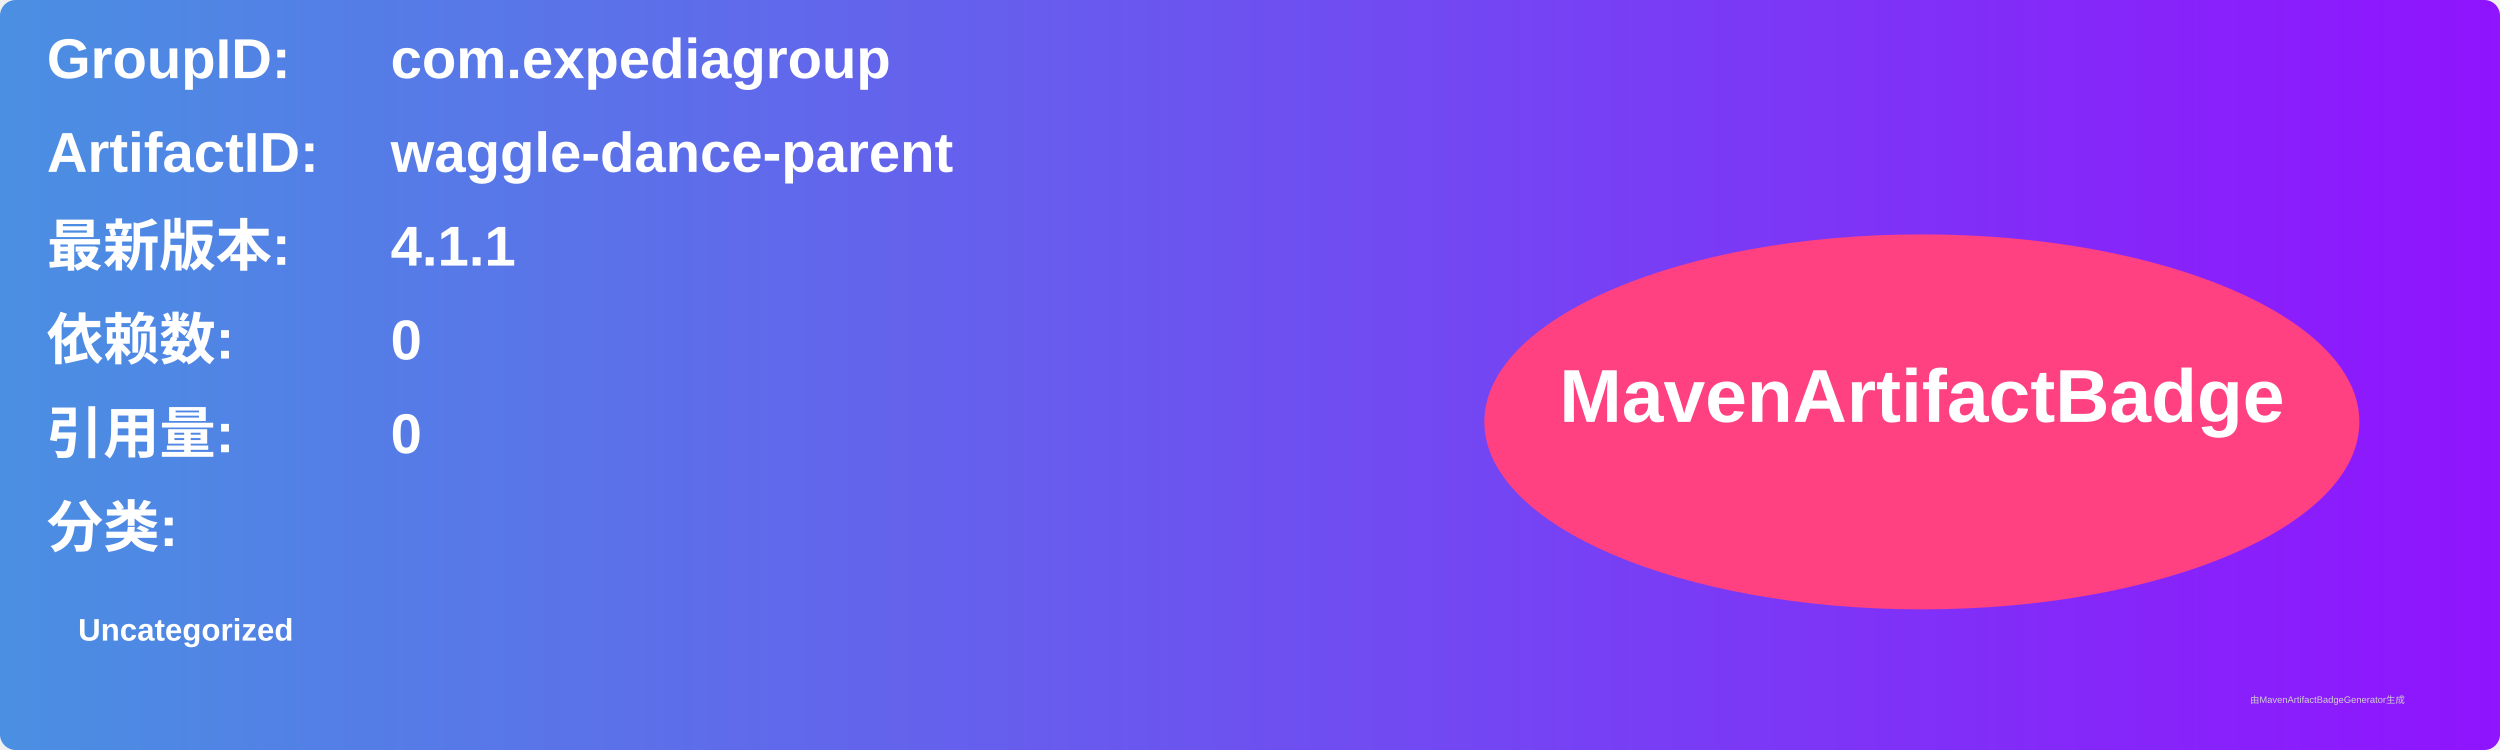
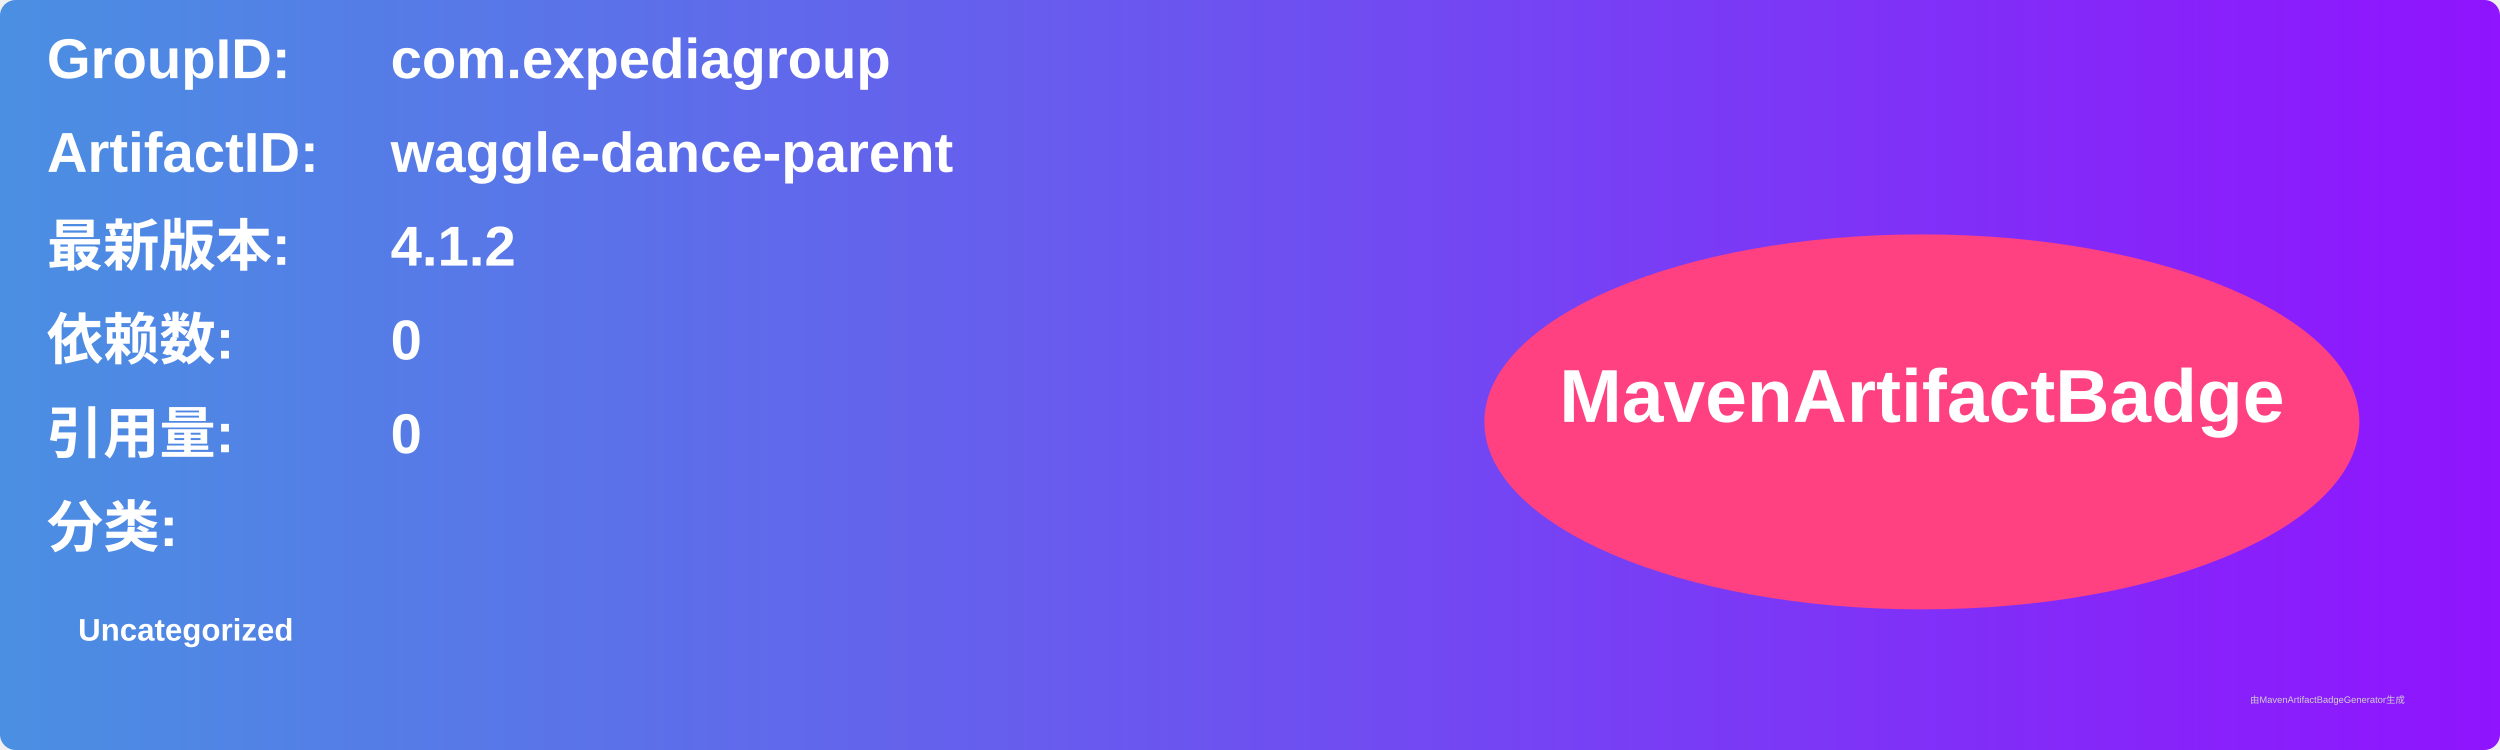
<svg xmlns="http://www.w3.org/2000/svg" width="800" height="240" viewBox="0 0 800 240">
  <linearGradient id="grad" x1="0%" y1="0%" x2="100%" y2="0%">
    <stop offset="0%" stop-color="#4a90e2" />
    <stop offset="100%" stop-color="#9013fe" />
  </linearGradient>
  <rect width="100%" height="100%" rx="5" ry="5" fill="url(#grad)" />
  <g transform="translate(15, 15)">
    <text x="0" y="10" font-family="Arial" font-size="18" fill="white" font-weight="bold" width="260">GroupID:</text>
    <text x="110" y="10" font-family="Arial" font-size="18" fill="white" font-weight="bold" width="460">com.expediagroup</text>
    <text x="0" y="40" font-family="Arial" font-size="18" fill="white" font-weight="bold" width="260">ArtifactID:</text>
    <text x="110" y="40" font-family="Arial" font-size="18" fill="white" font-weight="bold" width="460">waggle-dance-parent</text>
    <text x="0" y="70" font-family="Arial" font-size="18" fill="white" font-weight="bold">最新版本:</text>
    <text x="110" y="70" font-family="Arial" font-size="18" fill="white" font-weight="bold">
-       <tspan font-weight="bold">4.1.1</tspan>
+       <tspan font-weight="bold">4.1.2</tspan>
    </text>
    <text x="0" y="100" font-family="Arial" font-size="18" fill="white" font-weight="bold">依赖数: </text>
    <text x="110" y="100" font-family="Arial" font-size="18" fill="white">
      <tspan font-weight="bold">0</tspan>
    </text>
    <text x="0" y="130" font-family="Arial" font-size="18" fill="white" font-weight="bold">引用量: </text>
    <text x="110" y="130" font-family="Arial" font-size="18" fill="white">
      <tspan font-weight="bold">0</tspan>
    </text>
    <text x="0" y="160" font-family="Arial" font-size="18" fill="white" font-weight="bold">分类:</text>
    <text x="10" y="190" font-family="Arial" font-size="10" fill="white">
      <tspan font-weight="bold">Uncategorized</tspan>
    </text>
    <ellipse cx="600" cy="120" rx="140" ry="60" fill="#ff4081" />
    <text x="600" y="120" text-anchor="middle" font-family="Arial" font-size="24" fill="white" font-weight="bold">MavenArtifactBadge</text>
  </g>
  <text x="720" y="225" font-family="Arial" font-size="3" fill="#d0d0d0">由MavenArtifactBadgeGenerator生成</text>
</svg>
